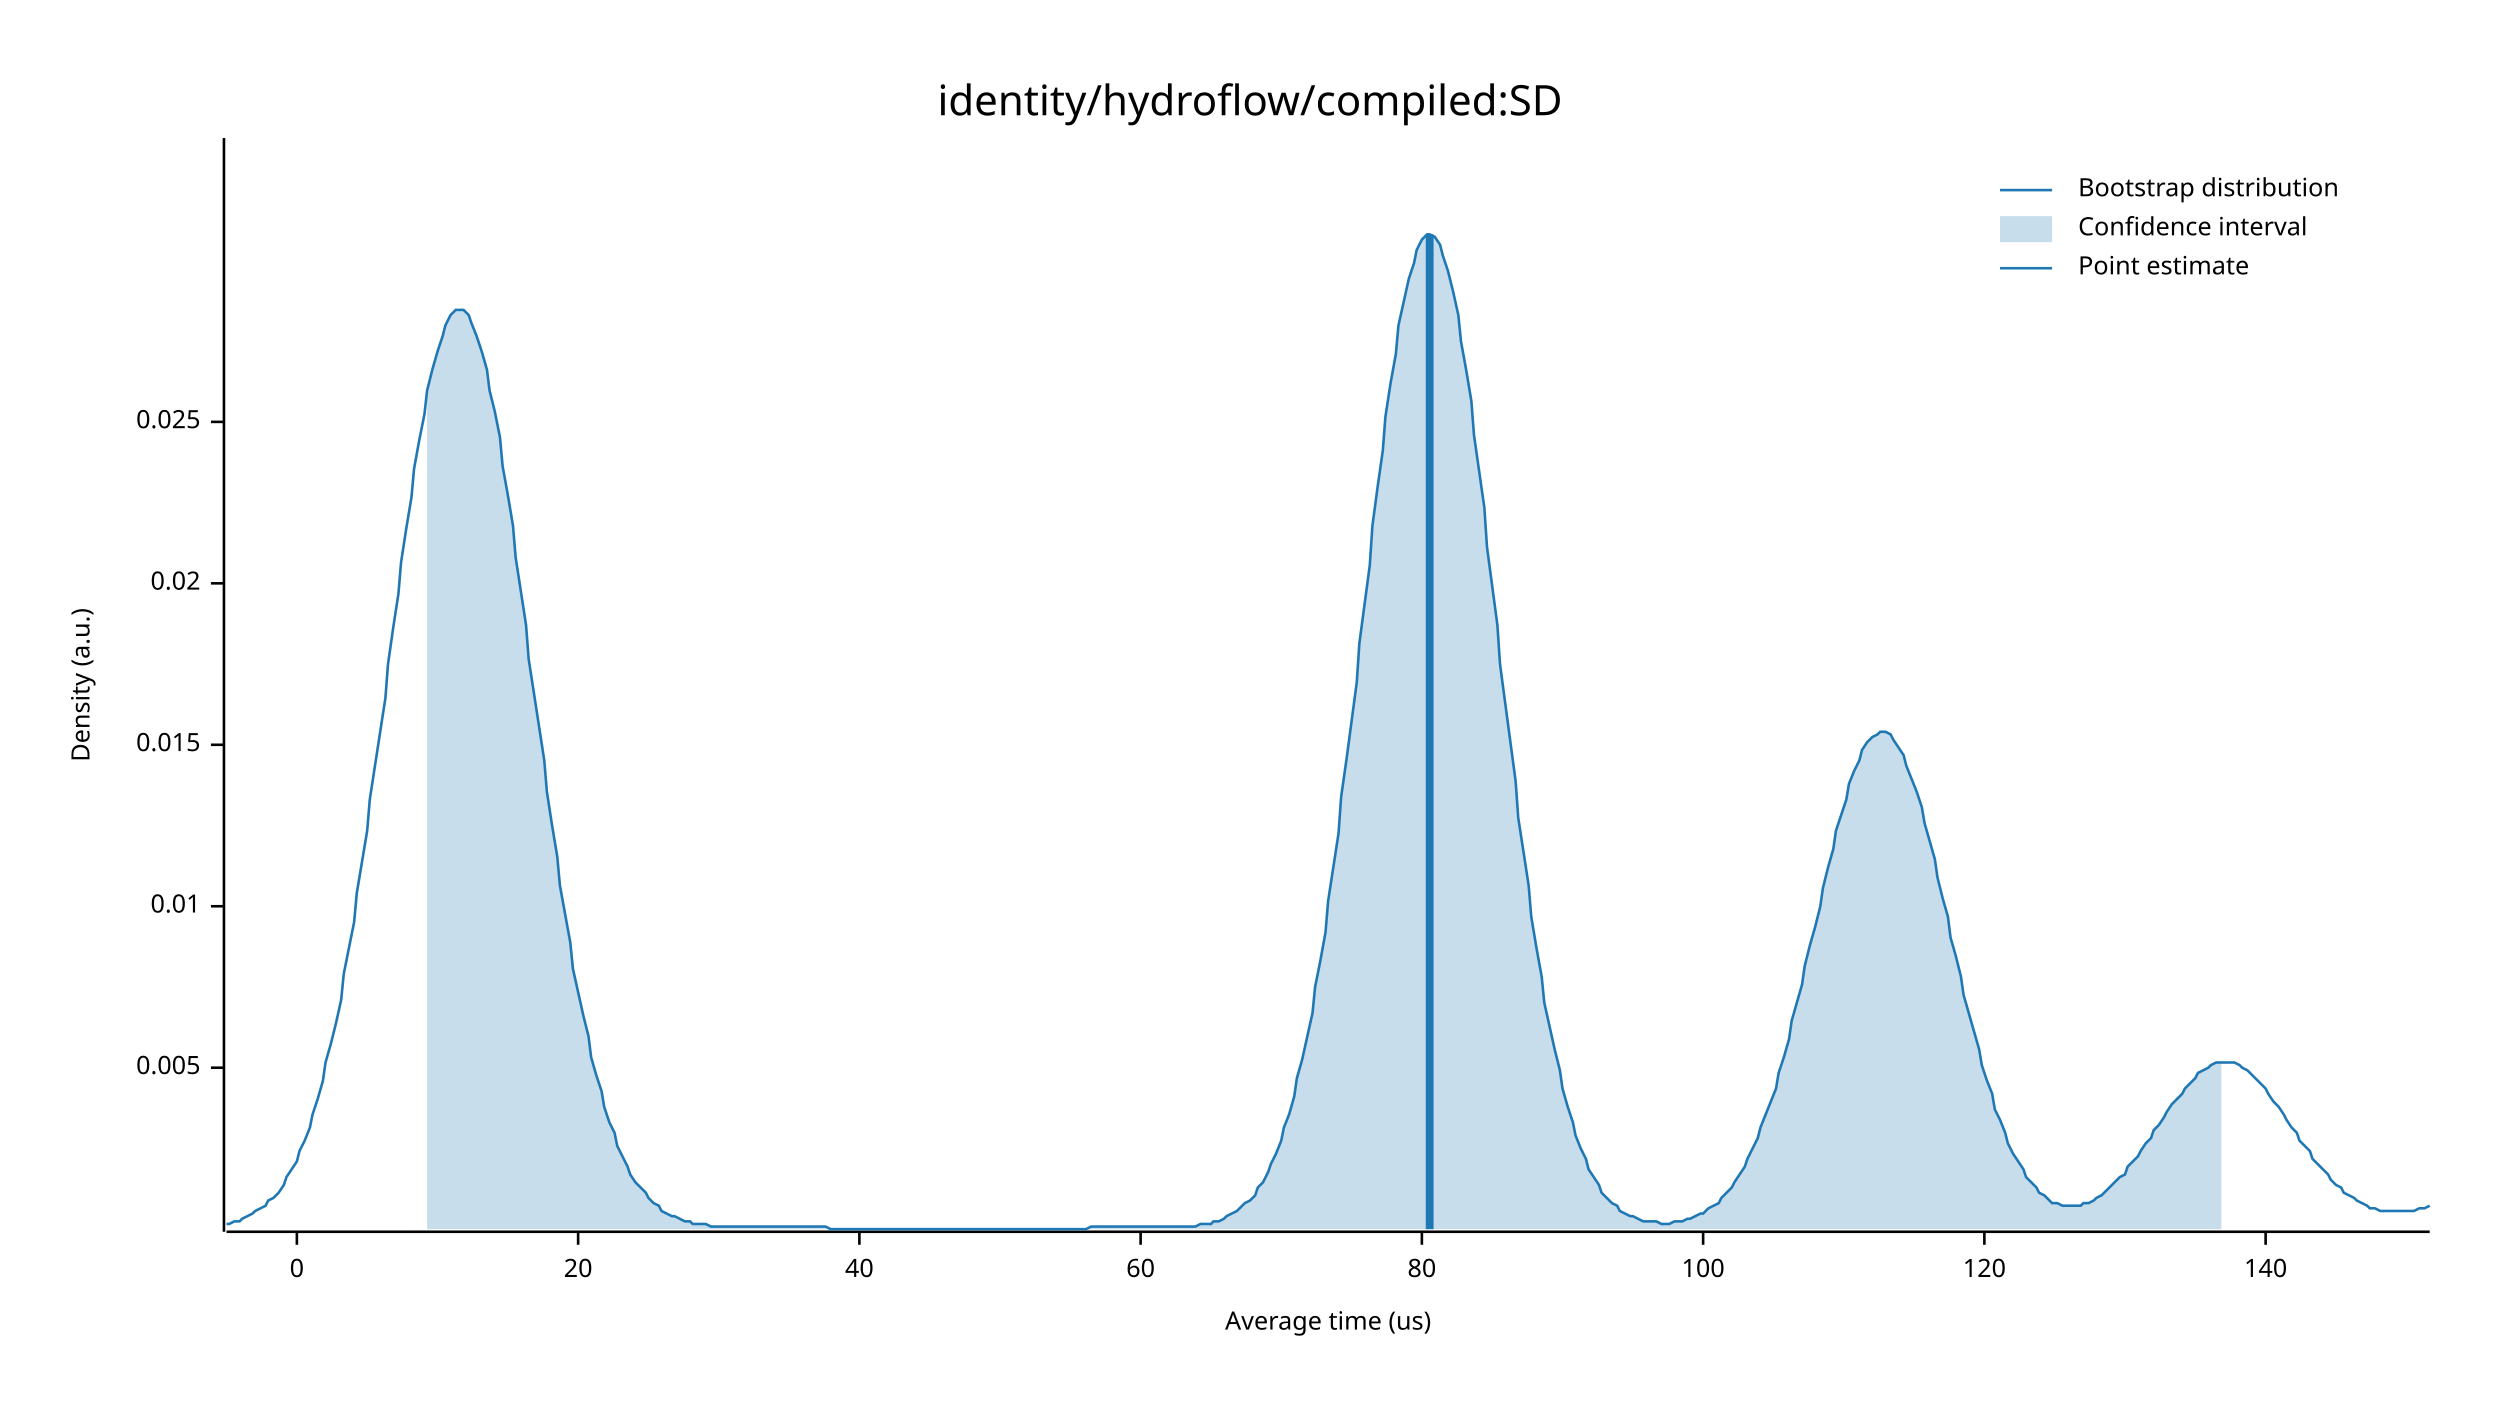
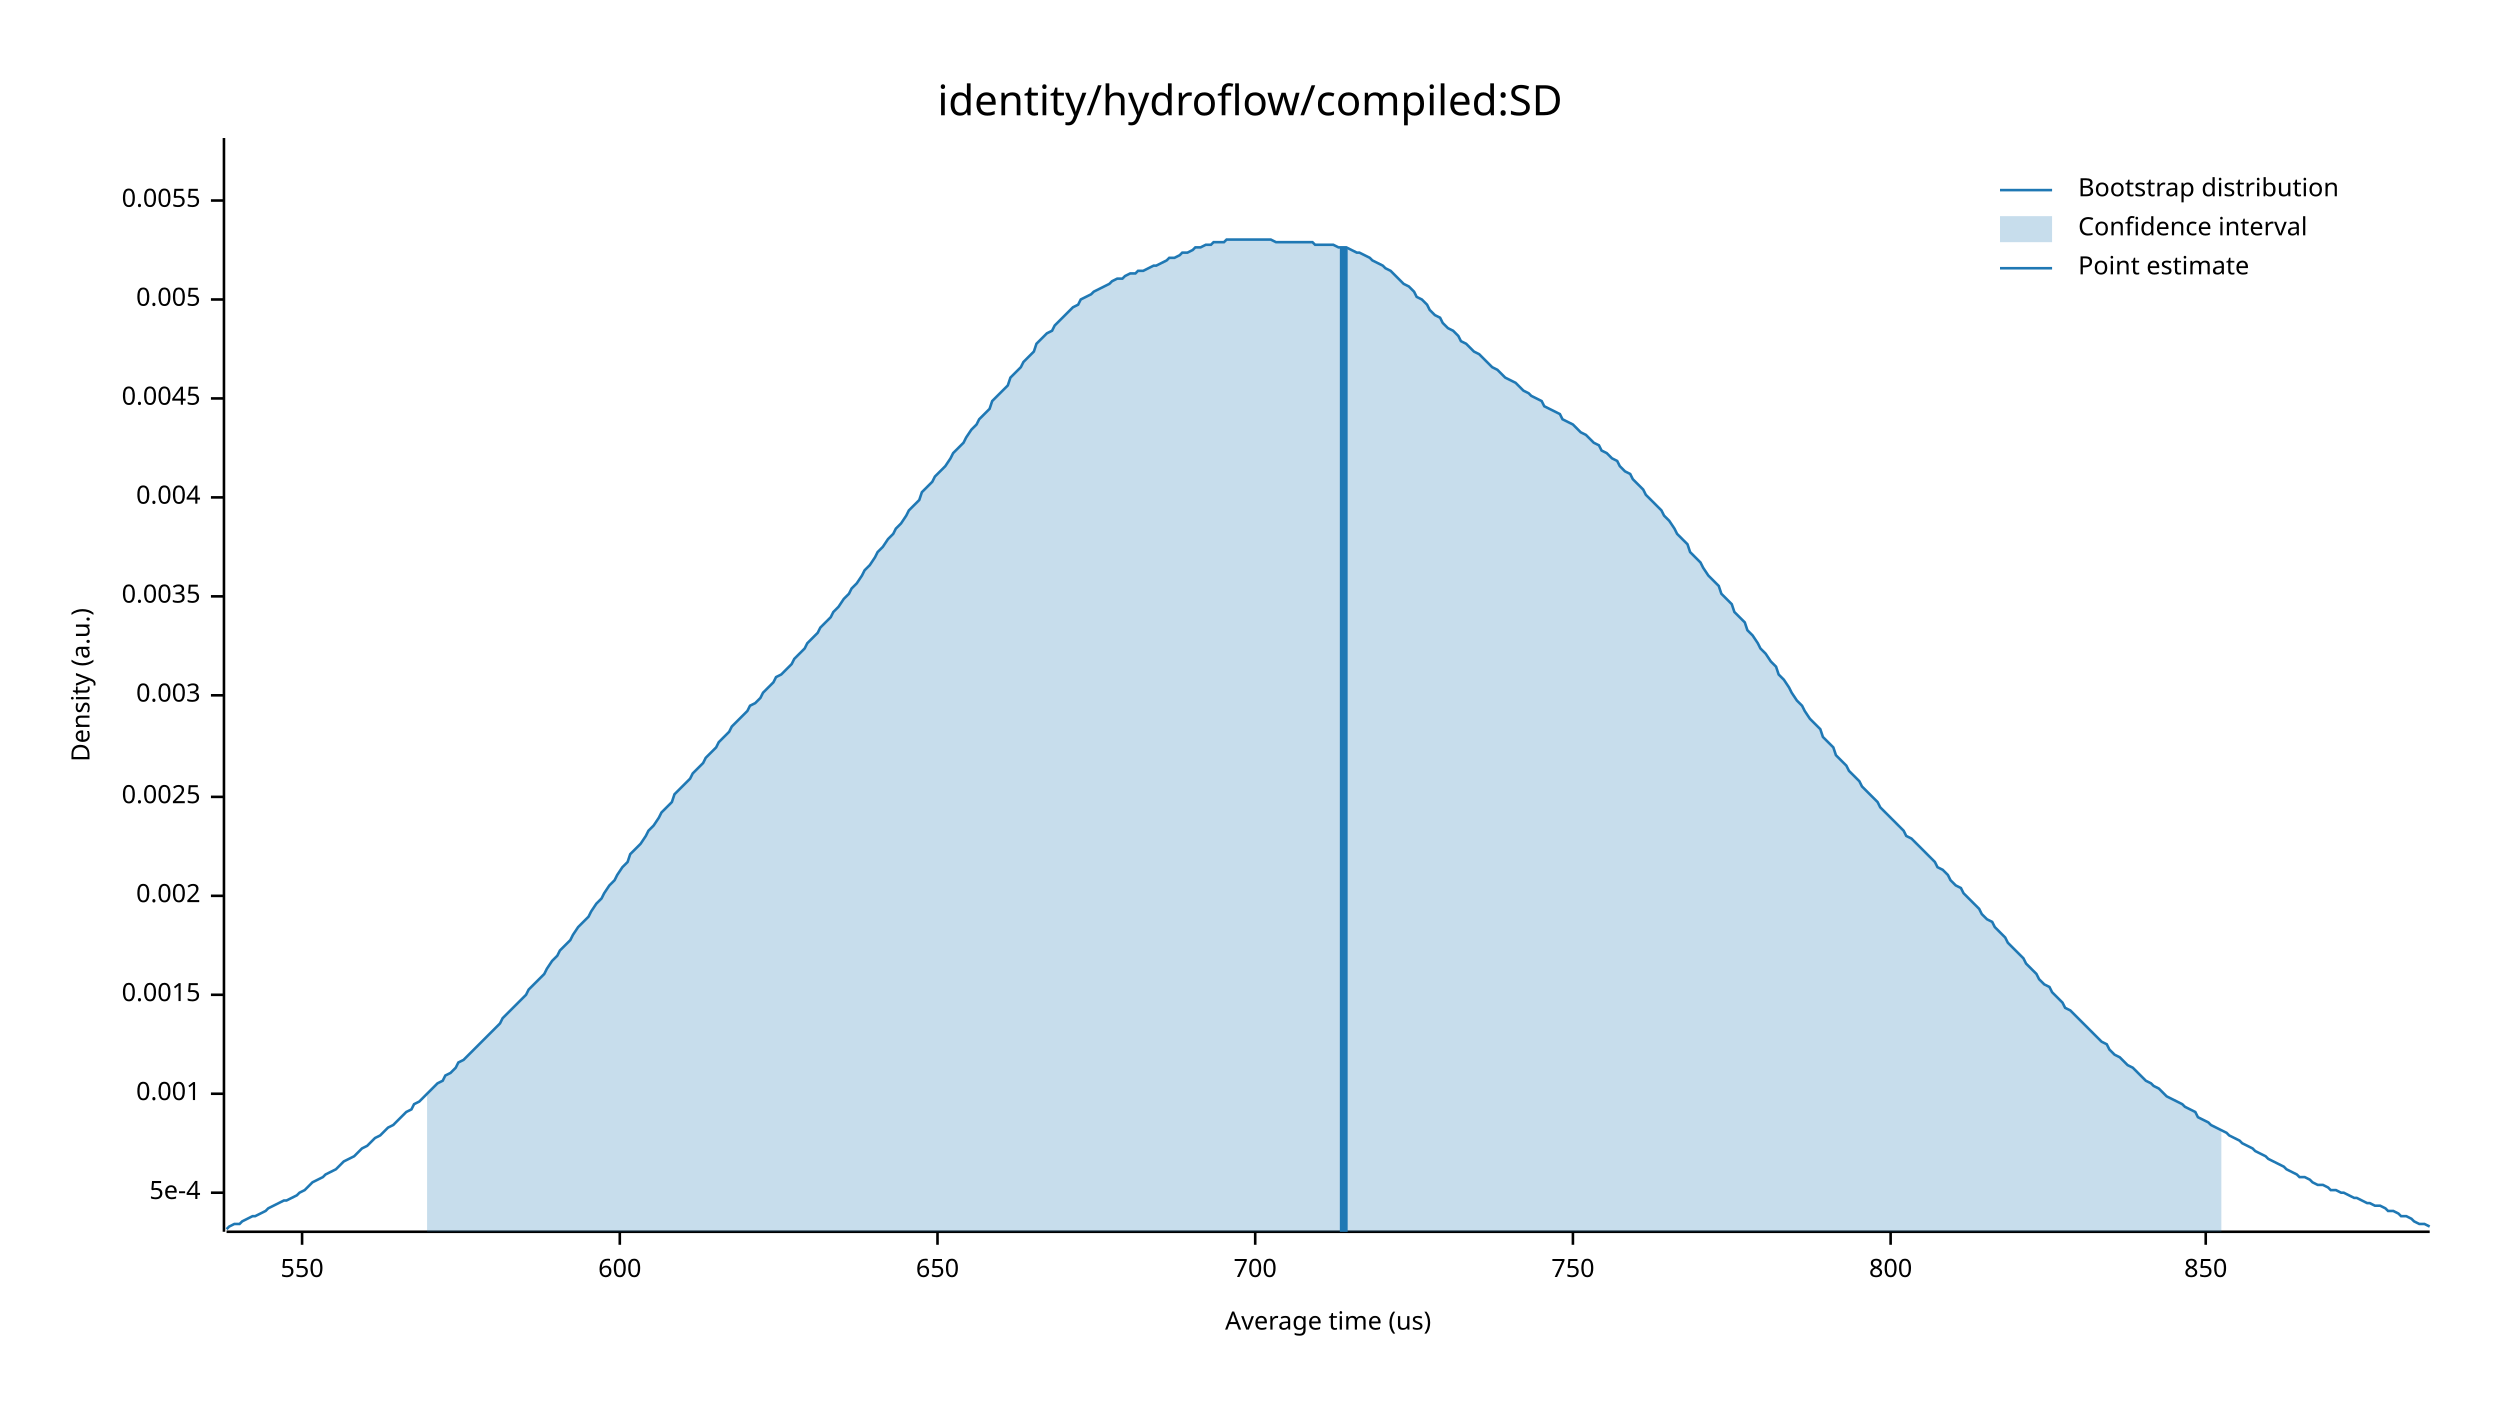
<svg xmlns="http://www.w3.org/2000/svg" width="960" height="540" viewBox="0 0 960 540">
  <text x="480" y="32" dy="0.76em" text-anchor="middle" font-family="sans-serif" font-size="16.129" opacity="1" fill="#000000">
identity/hydroflow/compiled:SD
</text>
  <text x="27" y="263" dy="0.76em" text-anchor="middle" font-family="sans-serif" font-size="9.677" opacity="1" fill="#000000" transform="rotate(270, 27, 263)">
Density (a.u.)
</text>
  <text x="510" y="513" dy="-0.5ex" text-anchor="middle" font-family="sans-serif" font-size="9.677" opacity="1" fill="#000000">
Average time (us)
</text>
  <polyline fill="none" opacity="1" stroke="#000000" stroke-width="1" points="86,53 86,473 " />
-   <text x="77" y="410" dy="0.5ex" text-anchor="end" font-family="sans-serif" font-size="9.677" opacity="1" fill="#000000">
+   <text x="77" y="458" dy="0.5ex" text-anchor="end" font-family="sans-serif" font-size="9.677" opacity="1" fill="#000000">
+ 5e-4
+ </text>
+   <polyline fill="none" opacity="1" stroke="#000000" stroke-width="1" points="81,458 86,458 " />
+   <text x="77" y="420" dy="0.5ex" text-anchor="end" font-family="sans-serif" font-size="9.677" opacity="1" fill="#000000">
+ 0.001
+ </text>
+   <polyline fill="none" opacity="1" stroke="#000000" stroke-width="1" points="81,420 86,420 " />
+   <text x="77" y="382" dy="0.5ex" text-anchor="end" font-family="sans-serif" font-size="9.677" opacity="1" fill="#000000">
+ 0.0015
+ </text>
+   <polyline fill="none" opacity="1" stroke="#000000" stroke-width="1" points="81,382 86,382 " />
+   <text x="77" y="344" dy="0.5ex" text-anchor="end" font-family="sans-serif" font-size="9.677" opacity="1" fill="#000000">
+ 0.002
+ </text>
+   <polyline fill="none" opacity="1" stroke="#000000" stroke-width="1" points="81,344 86,344 " />
+   <text x="77" y="306" dy="0.5ex" text-anchor="end" font-family="sans-serif" font-size="9.677" opacity="1" fill="#000000">
+ 0.0025
+ </text>
+   <polyline fill="none" opacity="1" stroke="#000000" stroke-width="1" points="81,306 86,306 " />
+   <text x="77" y="267" dy="0.5ex" text-anchor="end" font-family="sans-serif" font-size="9.677" opacity="1" fill="#000000">
+ 0.003
+ </text>
+   <polyline fill="none" opacity="1" stroke="#000000" stroke-width="1" points="81,267 86,267 " />
+   <text x="77" y="229" dy="0.5ex" text-anchor="end" font-family="sans-serif" font-size="9.677" opacity="1" fill="#000000">
+ 0.0035
+ </text>
+   <polyline fill="none" opacity="1" stroke="#000000" stroke-width="1" points="81,229 86,229 " />
+   <text x="77" y="191" dy="0.5ex" text-anchor="end" font-family="sans-serif" font-size="9.677" opacity="1" fill="#000000">
+ 0.004
+ </text>
+   <polyline fill="none" opacity="1" stroke="#000000" stroke-width="1" points="81,191 86,191 " />
+   <text x="77" y="153" dy="0.5ex" text-anchor="end" font-family="sans-serif" font-size="9.677" opacity="1" fill="#000000">
+ 0.0045
+ </text>
+   <polyline fill="none" opacity="1" stroke="#000000" stroke-width="1" points="81,153 86,153 " />
+   <text x="77" y="115" dy="0.5ex" text-anchor="end" font-family="sans-serif" font-size="9.677" opacity="1" fill="#000000">
0.005
</text>
-   <polyline fill="none" opacity="1" stroke="#000000" stroke-width="1" points="81,410 86,410 " />
-   <text x="77" y="348" dy="0.5ex" text-anchor="end" font-family="sans-serif" font-size="9.677" opacity="1" fill="#000000">
- 0.01
+   <polyline fill="none" opacity="1" stroke="#000000" stroke-width="1" points="81,115 86,115 " />
+   <text x="77" y="77" dy="0.5ex" text-anchor="end" font-family="sans-serif" font-size="9.677" opacity="1" fill="#000000">
+ 0.0055
</text>
-   <polyline fill="none" opacity="1" stroke="#000000" stroke-width="1" points="81,348 86,348 " />
-   <text x="77" y="286" dy="0.5ex" text-anchor="end" font-family="sans-serif" font-size="9.677" opacity="1" fill="#000000">
- 0.015
+   <polyline fill="none" opacity="1" stroke="#000000" stroke-width="1" points="81,77 86,77 " />
+   <polyline fill="none" opacity="1" stroke="#000000" stroke-width="1" points="87,473 933,473 " />
+   <text x="116" y="483" dy="0.76em" text-anchor="middle" font-family="sans-serif" font-size="9.677" opacity="1" fill="#000000">
+ 550
</text>
-   <polyline fill="none" opacity="1" stroke="#000000" stroke-width="1" points="81,286 86,286 " />
-   <text x="77" y="224" dy="0.5ex" text-anchor="end" font-family="sans-serif" font-size="9.677" opacity="1" fill="#000000">
- 0.02
+   <polyline fill="none" opacity="1" stroke="#000000" stroke-width="1" points="116,473 116,478 " />
+   <text x="238" y="483" dy="0.76em" text-anchor="middle" font-family="sans-serif" font-size="9.677" opacity="1" fill="#000000">
+ 600
</text>
-   <polyline fill="none" opacity="1" stroke="#000000" stroke-width="1" points="81,224 86,224 " />
-   <text x="77" y="162" dy="0.5ex" text-anchor="end" font-family="sans-serif" font-size="9.677" opacity="1" fill="#000000">
- 0.025
+   <polyline fill="none" opacity="1" stroke="#000000" stroke-width="1" points="238,473 238,478 " />
+   <text x="360" y="483" dy="0.76em" text-anchor="middle" font-family="sans-serif" font-size="9.677" opacity="1" fill="#000000">
+ 650
</text>
-   <polyline fill="none" opacity="1" stroke="#000000" stroke-width="1" points="81,162 86,162 " />
-   <polyline fill="none" opacity="1" stroke="#000000" stroke-width="1" points="87,473 933,473 " />
-   <text x="114" y="483" dy="0.76em" text-anchor="middle" font-family="sans-serif" font-size="9.677" opacity="1" fill="#000000">
- 0
+   <polyline fill="none" opacity="1" stroke="#000000" stroke-width="1" points="360,473 360,478 " />
+   <text x="482" y="483" dy="0.76em" text-anchor="middle" font-family="sans-serif" font-size="9.677" opacity="1" fill="#000000">
+ 700
</text>
-   <polyline fill="none" opacity="1" stroke="#000000" stroke-width="1" points="114,473 114,478 " />
-   <text x="222" y="483" dy="0.76em" text-anchor="middle" font-family="sans-serif" font-size="9.677" opacity="1" fill="#000000">
- 20
+   <polyline fill="none" opacity="1" stroke="#000000" stroke-width="1" points="482,473 482,478 " />
+   <text x="604" y="483" dy="0.76em" text-anchor="middle" font-family="sans-serif" font-size="9.677" opacity="1" fill="#000000">
+ 750
</text>
-   <polyline fill="none" opacity="1" stroke="#000000" stroke-width="1" points="222,473 222,478 " />
-   <text x="330" y="483" dy="0.76em" text-anchor="middle" font-family="sans-serif" font-size="9.677" opacity="1" fill="#000000">
- 40
+   <polyline fill="none" opacity="1" stroke="#000000" stroke-width="1" points="604,473 604,478 " />
+   <text x="726" y="483" dy="0.76em" text-anchor="middle" font-family="sans-serif" font-size="9.677" opacity="1" fill="#000000">
+ 800
</text>
-   <polyline fill="none" opacity="1" stroke="#000000" stroke-width="1" points="330,473 330,478 " />
-   <text x="438" y="483" dy="0.76em" text-anchor="middle" font-family="sans-serif" font-size="9.677" opacity="1" fill="#000000">
- 60
+   <polyline fill="none" opacity="1" stroke="#000000" stroke-width="1" points="726,473 726,478 " />
+   <text x="847" y="483" dy="0.76em" text-anchor="middle" font-family="sans-serif" font-size="9.677" opacity="1" fill="#000000">
+ 850
</text>
-   <polyline fill="none" opacity="1" stroke="#000000" stroke-width="1" points="438,473 438,478 " />
-   <text x="546" y="483" dy="0.76em" text-anchor="middle" font-family="sans-serif" font-size="9.677" opacity="1" fill="#000000">
- 80
- </text>
-   <polyline fill="none" opacity="1" stroke="#000000" stroke-width="1" points="546,473 546,478 " />
-   <text x="654" y="483" dy="0.76em" text-anchor="middle" font-family="sans-serif" font-size="9.677" opacity="1" fill="#000000">
- 100
- </text>
-   <polyline fill="none" opacity="1" stroke="#000000" stroke-width="1" points="654,473 654,478 " />
-   <text x="762" y="483" dy="0.76em" text-anchor="middle" font-family="sans-serif" font-size="9.677" opacity="1" fill="#000000">
- 120
- </text>
-   <polyline fill="none" opacity="1" stroke="#000000" stroke-width="1" points="762,473 762,478 " />
-   <text x="870" y="483" dy="0.76em" text-anchor="middle" font-family="sans-serif" font-size="9.677" opacity="1" fill="#000000">
- 140
- </text>
-   <polyline fill="none" opacity="1" stroke="#000000" stroke-width="1" points="870,473 870,478 " />
-   <polyline fill="none" opacity="1" stroke="#1F78B4" stroke-width="1" points="87,470 88,470 90,469 92,469 93,468 95,467 97,466 98,465 100,464 102,463 103,461 105,460 107,458 109,455 110,452 112,449 114,446 115,442 117,438 119,433 120,428 122,422 124,415 125,408 127,401 129,393 131,384 132,374 134,364 136,354 137,343 139,331 141,319 142,307 144,294 146,281 148,268 149,255 151,241 153,228 154,216 156,203 158,191 159,180 161,169 163,159 164,150 166,142 168,135 170,129 171,125 173,121 175,119 176,119 178,119 180,121 181,124 183,129 185,135 187,142 188,150 190,158 192,168 193,179 195,190 197,202 198,214 200,227 202,240 203,253 205,266 207,279 209,292 210,304 212,317 214,329 215,340 217,351 219,362 220,372 222,381 224,390 226,398 227,406 229,413 231,419 232,425 234,431 236,435 237,440 239,444 241,448 242,451 244,454 246,456 248,458 249,460 251,462 253,463 254,465 256,466 258,467 259,467 261,468 263,469 265,469 266,470 268,470 270,470 271,470 273,471 275,471 276,471 278,471 280,471 281,471 283,471 285,471 287,471 288,471 290,471 292,471 293,471 295,471 297,471 298,471 300,471 302,471 304,471 305,471 307,471 309,471 310,471 312,471 314,471 315,471 317,471 319,472 320,472 322,472 324,472 326,472 327,472 329,472 331,472 332,472 334,472 336,472 337,472 339,472 341,472 343,472 344,472 346,472 348,472 349,472 351,472 353,472 354,472 356,472 358,472 359,472 361,472 363,472 365,472 366,472 368,472 370,472 371,472 373,472 375,472 376,472 378,472 380,472 381,472 383,472 385,472 387,472 388,472 390,472 392,472 393,472 395,472 397,472 398,472 400,472 402,472 404,472 405,472 407,472 409,472 410,472 412,472 414,472 415,472 417,472 419,471 420,471 422,471 424,471 426,471 427,471 429,471 431,471 432,471 434,471 436,471 437,471 439,471 441,471 443,471 444,471 446,471 448,471 449,471 451,471 453,471 454,471 456,471 458,471 459,471 461,470 463,470 465,470 466,469 468,469 470,468 471,467 473,466 475,465 476,464 478,462 480,461 482,459 483,456 485,454 487,450 488,447 490,443 492,438 493,433 495,428 497,421 498,414 500,407 502,398 504,389 505,379 507,369 509,358 510,346 512,333 514,320 515,306 517,292 519,277 521,262 522,247 524,232 526,217 527,202 529,187 531,173 532,160 534,147 536,136 537,125 539,116 541,107 543,101 544,96 546,92 548,90 549,90 551,91 553,94 554,98 556,104 558,112 560,121 561,131 563,142 565,154 566,167 568,181 570,195 571,210 573,225 575,240 576,255 578,270 580,285 582,300 583,314 585,327 587,340 588,352 590,364 592,375 593,385 595,394 597,403 599,411 600,418 602,425 604,431 605,436 607,441 609,445 610,449 612,452 614,455 615,458 617,460 619,462 621,463 622,465 624,466 626,467 627,467 629,468 631,469 632,469 634,469 636,469 638,470 639,470 641,470 643,469 644,469 646,469 648,468 649,468 651,467 653,466 654,466 656,464 658,463 660,462 661,460 663,458 665,456 666,454 668,451 670,448 671,445 673,441 675,437 676,433 678,428 680,423 682,418 683,412 685,406 687,399 688,392 690,385 692,378 693,371 695,363 697,356 699,348 700,341 702,333 704,326 705,319 707,313 709,307 710,301 712,296 714,292 715,288 717,285 719,283 721,282 722,281 724,281 726,282 727,284 729,287 731,290 732,294 734,299 736,304 738,310 739,316 741,323 743,330 744,337 746,345 748,352 749,360 751,367 753,375 754,382 756,389 758,396 760,403 761,409 763,415 765,420 766,426 768,430 770,435 771,439 773,443 775,446 777,449 778,452 780,454 782,456 783,458 785,459 787,461 788,462 790,462 792,463 793,463 795,463 797,463 799,463 800,462 802,462 804,461 805,460 807,459 809,457 810,456 812,454 814,452 816,451 817,448 819,446 821,444 822,442 824,439 826,437 827,434 829,432 831,429 832,427 834,424 836,422 838,420 839,418 841,416 843,414 844,412 846,411 848,410 849,409 851,408 853,408 855,408 856,408 858,408 860,409 861,410 863,411 865,413 866,414 868,416 870,418 871,420 873,423 875,425 877,428 878,430 880,433 882,435 883,438 885,440 887,442 888,445 890,447 892,449 894,451 895,453 897,455 899,456 900,458 902,459 904,460 905,461 907,462 909,463 910,464 912,464 914,465 916,465 917,465 919,465 921,465 922,465 924,465 926,465 927,465 929,464 931,464 933,463 " />
-   <polygon opacity="0.25" fill="#1F78B4" points="164,150 166,142 168,135 170,129 171,125 173,121 175,119 176,119 178,119 180,121 181,124 183,129 185,135 187,142 188,150 190,158 192,168 193,179 195,190 197,202 198,214 200,227 202,240 203,253 205,266 207,279 209,292 210,304 212,317 214,329 215,340 217,351 219,362 220,372 222,381 224,390 226,398 227,406 229,413 231,419 232,425 234,431 236,435 237,440 239,444 241,448 242,451 244,454 246,456 248,458 249,460 251,462 253,463 254,465 256,466 258,467 259,467 261,468 263,469 265,469 266,470 268,470 270,470 271,470 273,471 275,471 276,471 278,471 280,471 281,471 283,471 285,471 287,471 288,471 290,471 292,471 293,471 295,471 297,471 298,471 300,471 302,471 304,471 305,471 307,471 309,471 310,471 312,471 314,471 315,471 317,471 319,472 320,472 322,472 324,472 326,472 327,472 329,472 331,472 332,472 334,472 336,472 337,472 339,472 341,472 343,472 344,472 346,472 348,472 349,472 351,472 353,472 354,472 356,472 358,472 359,472 361,472 363,472 365,472 366,472 368,472 370,472 371,472 373,472 375,472 376,472 378,472 380,472 381,472 383,472 385,472 387,472 388,472 390,472 392,472 393,472 395,472 397,472 398,472 400,472 402,472 404,472 405,472 407,472 409,472 410,472 412,472 414,472 415,472 417,472 419,471 420,471 422,471 424,471 426,471 427,471 429,471 431,471 432,471 434,471 436,471 437,471 439,471 441,471 443,471 444,471 446,471 448,471 449,471 451,471 453,471 454,471 456,471 458,471 459,471 461,470 463,470 465,470 466,469 468,469 470,468 471,467 473,466 475,465 476,464 478,462 480,461 482,459 483,456 485,454 487,450 488,447 490,443 492,438 493,433 495,428 497,421 498,414 500,407 502,398 504,389 505,379 507,369 509,358 510,346 512,333 514,320 515,306 517,292 519,277 521,262 522,247 524,232 526,217 527,202 529,187 531,173 532,160 534,147 536,136 537,125 539,116 541,107 543,101 544,96 546,92 548,90 549,90 551,91 553,94 554,98 556,104 558,112 560,121 561,131 563,142 565,154 566,167 568,181 570,195 571,210 573,225 575,240 576,255 578,270 580,285 582,300 583,314 585,327 587,340 588,352 590,364 592,375 593,385 595,394 597,403 599,411 600,418 602,425 604,431 605,436 607,441 609,445 610,449 612,452 614,455 615,458 617,460 619,462 621,463 622,465 624,466 626,467 627,467 629,468 631,469 632,469 634,469 636,469 638,470 639,470 641,470 643,469 644,469 646,469 648,468 649,468 651,467 653,466 654,466 656,464 658,463 660,462 661,460 663,458 665,456 666,454 668,451 670,448 671,445 673,441 675,437 676,433 678,428 680,423 682,418 683,412 685,406 687,399 688,392 690,385 692,378 693,371 695,363 697,356 699,348 700,341 702,333 704,326 705,319 707,313 709,307 710,301 712,296 714,292 715,288 717,285 719,283 721,282 722,281 724,281 726,282 727,284 729,287 731,290 732,294 734,299 736,304 738,310 739,316 741,323 743,330 744,337 746,345 748,352 749,360 751,367 753,375 754,382 756,389 758,396 760,403 761,409 763,415 765,420 766,426 768,430 770,435 771,439 773,443 775,446 777,449 778,452 780,454 782,456 783,458 785,459 787,461 788,462 790,462 792,463 793,463 795,463 797,463 799,463 800,462 802,462 804,461 805,460 807,459 809,457 810,456 812,454 814,452 816,451 817,448 819,446 821,444 822,442 824,439 826,437 827,434 829,432 831,429 832,427 834,424 836,422 838,420 839,418 841,416 843,414 844,412 846,411 848,410 849,409 851,408 853,408 853,472 164,472 " />
-   <polyline fill="none" opacity="1" stroke="#1F78B4" stroke-width="3" points="549,472 549,90 " />
+   <polyline fill="none" opacity="1" stroke="#000000" stroke-width="1" points="847,473 847,478 " />
+   <polyline fill="none" opacity="1" stroke="#1F78B4" stroke-width="1" points="87,472 88,471 90,470 92,470 93,469 95,468 97,467 98,467 100,466 102,465 103,464 105,463 107,462 109,461 110,461 112,460 114,459 115,458 117,457 119,455 120,454 122,453 124,452 125,451 127,450 129,449 131,447 132,446 134,445 136,444 137,443 139,441 141,440 142,439 144,437 146,436 148,434 149,433 151,432 153,430 154,429 156,427 158,426 159,424 161,423 163,421 164,420 166,418 168,416 170,415 171,413 173,412 175,410 176,408 178,407 180,405 181,404 183,402 185,400 187,398 188,397 190,395 192,393 193,391 195,389 197,387 198,386 200,384 202,382 203,380 205,378 207,376 209,374 210,372 212,369 214,367 215,365 217,363 219,361 220,359 222,356 224,354 226,352 227,350 229,347 231,345 232,343 234,340 236,338 237,336 239,333 241,331 242,328 244,326 246,324 248,321 249,319 251,317 253,314 254,312 256,310 258,308 259,305 261,303 263,301 265,299 266,297 268,295 270,293 271,291 273,289 275,287 276,285 278,283 280,281 281,279 283,277 285,275 287,273 288,271 290,270 292,268 293,266 295,264 297,262 298,260 300,259 302,257 304,255 305,253 307,251 309,249 310,247 312,245 314,243 315,241 317,239 319,237 320,235 322,233 324,230 326,228 327,226 329,224 331,221 332,219 334,217 336,214 337,212 339,210 341,207 343,205 344,203 346,201 348,198 349,196 351,194 353,192 354,189 356,187 358,185 359,183 361,181 363,179 365,176 366,174 368,172 370,170 371,168 373,165 375,163 376,161 378,159 380,157 381,154 383,152 385,150 387,148 388,145 390,143 392,141 393,139 395,137 397,135 398,132 400,130 402,128 404,127 405,125 407,123 409,121 410,120 412,118 414,117 415,115 417,114 419,113 420,112 422,111 424,110 426,109 427,108 429,107 431,107 432,106 434,105 436,105 437,104 439,104 441,103 443,102 444,102 446,101 448,100 449,99 451,99 453,98 454,97 456,97 458,96 459,95 461,95 463,94 465,94 466,93 468,93 470,93 471,92 473,92 475,92 476,92 478,92 480,92 482,92 483,92 485,92 487,92 488,92 490,93 492,93 493,93 495,93 497,93 498,93 500,93 502,93 504,93 505,94 507,94 509,94 510,94 512,94 514,95 515,95 517,95 519,96 521,97 522,97 524,98 526,99 527,100 529,101 531,102 532,103 534,104 536,106 537,107 539,109 541,110 543,112 544,114 546,115 548,117 549,119 551,121 553,122 554,124 556,126 558,127 560,129 561,131 563,132 565,134 566,135 568,136 570,138 571,139 573,141 575,142 576,143 578,145 580,146 582,147 583,148 585,150 587,151 588,152 590,153 592,154 593,156 595,157 597,158 599,159 600,161 602,162 604,163 605,164 607,166 609,167 610,168 612,170 614,171 615,173 617,174 619,176 621,177 622,179 624,181 626,182 627,184 629,186 631,188 632,190 634,192 636,194 638,196 639,198 641,200 643,203 644,205 646,207 648,209 649,212 651,214 653,216 654,218 656,221 658,223 660,225 661,228 663,230 665,232 666,235 668,237 670,239 671,242 673,244 675,247 676,249 678,251 680,254 682,256 683,259 685,261 687,264 688,266 690,269 692,271 693,273 695,276 697,278 699,280 700,283 702,285 704,287 705,290 707,292 709,294 710,296 712,298 714,300 715,302 717,304 719,306 721,308 722,310 724,312 726,314 727,315 729,317 731,319 732,321 734,322 736,324 738,326 739,327 741,329 743,331 744,333 746,334 748,336 749,338 751,340 753,341 754,343 756,345 758,347 760,349 761,351 763,353 765,354 766,356 768,358 770,360 771,362 773,364 775,366 777,368 778,370 780,372 782,374 783,376 785,378 787,379 788,381 790,383 792,385 793,387 795,388 797,390 799,392 800,393 802,395 804,397 805,398 807,400 809,401 810,403 812,405 814,406 816,408 817,409 819,410 821,412 822,413 824,415 826,416 827,417 829,418 831,420 832,421 834,422 836,423 838,424 839,425 841,426 843,427 844,429 846,430 848,431 849,432 851,433 853,434 855,435 856,436 858,437 860,438 861,439 863,440 865,441 866,442 868,443 870,444 871,445 873,446 875,447 877,448 878,449 880,450 882,451 883,452 885,452 887,453 888,454 890,455 892,455 894,456 895,457 897,457 899,458 900,458 902,459 904,460 905,460 907,461 909,462 910,462 912,463 914,463 916,464 917,465 919,465 921,466 922,467 924,467 926,468 927,469 929,470 931,470 933,471 " />
+   <polygon opacity="0.25" fill="#1F78B4" points="164,420 166,418 168,416 170,415 171,413 173,412 175,410 176,408 178,407 180,405 181,404 183,402 185,400 187,398 188,397 190,395 192,393 193,391 195,389 197,387 198,386 200,384 202,382 203,380 205,378 207,376 209,374 210,372 212,369 214,367 215,365 217,363 219,361 220,359 222,356 224,354 226,352 227,350 229,347 231,345 232,343 234,340 236,338 237,336 239,333 241,331 242,328 244,326 246,324 248,321 249,319 251,317 253,314 254,312 256,310 258,308 259,305 261,303 263,301 265,299 266,297 268,295 270,293 271,291 273,289 275,287 276,285 278,283 280,281 281,279 283,277 285,275 287,273 288,271 290,270 292,268 293,266 295,264 297,262 298,260 300,259 302,257 304,255 305,253 307,251 309,249 310,247 312,245 314,243 315,241 317,239 319,237 320,235 322,233 324,230 326,228 327,226 329,224 331,221 332,219 334,217 336,214 337,212 339,210 341,207 343,205 344,203 346,201 348,198 349,196 351,194 353,192 354,189 356,187 358,185 359,183 361,181 363,179 365,176 366,174 368,172 370,170 371,168 373,165 375,163 376,161 378,159 380,157 381,154 383,152 385,150 387,148 388,145 390,143 392,141 393,139 395,137 397,135 398,132 400,130 402,128 404,127 405,125 407,123 409,121 410,120 412,118 414,117 415,115 417,114 419,113 420,112 422,111 424,110 426,109 427,108 429,107 431,107 432,106 434,105 436,105 437,104 439,104 441,103 443,102 444,102 446,101 448,100 449,99 451,99 453,98 454,97 456,97 458,96 459,95 461,95 463,94 465,94 466,93 468,93 470,93 471,92 473,92 475,92 476,92 478,92 480,92 482,92 483,92 485,92 487,92 488,92 490,93 492,93 493,93 495,93 497,93 498,93 500,93 502,93 504,93 505,94 507,94 509,94 510,94 512,94 514,95 515,95 517,95 519,96 521,97 522,97 524,98 526,99 527,100 529,101 531,102 532,103 534,104 536,106 537,107 539,109 541,110 543,112 544,114 546,115 548,117 549,119 551,121 553,122 554,124 556,126 558,127 560,129 561,131 563,132 565,134 566,135 568,136 570,138 571,139 573,141 575,142 576,143 578,145 580,146 582,147 583,148 585,150 587,151 588,152 590,153 592,154 593,156 595,157 597,158 599,159 600,161 602,162 604,163 605,164 607,166 609,167 610,168 612,170 614,171 615,173 617,174 619,176 621,177 622,179 624,181 626,182 627,184 629,186 631,188 632,190 634,192 636,194 638,196 639,198 641,200 643,203 644,205 646,207 648,209 649,212 651,214 653,216 654,218 656,221 658,223 660,225 661,228 663,230 665,232 666,235 668,237 670,239 671,242 673,244 675,247 676,249 678,251 680,254 682,256 683,259 685,261 687,264 688,266 690,269 692,271 693,273 695,276 697,278 699,280 700,283 702,285 704,287 705,290 707,292 709,294 710,296 712,298 714,300 715,302 717,304 719,306 721,308 722,310 724,312 726,314 727,315 729,317 731,319 732,321 734,322 736,324 738,326 739,327 741,329 743,331 744,333 746,334 748,336 749,338 751,340 753,341 754,343 756,345 758,347 760,349 761,351 763,353 765,354 766,356 768,358 770,360 771,362 773,364 775,366 777,368 778,370 780,372 782,374 783,376 785,378 787,379 788,381 790,383 792,385 793,387 795,388 797,390 799,392 800,393 802,395 804,397 805,398 807,400 809,401 810,403 812,405 814,406 816,408 817,409 819,410 821,412 822,413 824,415 826,416 827,417 829,418 831,420 832,421 834,422 836,423 838,424 839,425 841,426 843,427 844,429 846,430 848,431 849,432 851,433 853,434 853,473 164,473 " />
+   <polyline fill="none" opacity="1" stroke="#1F78B4" stroke-width="3" points="516,473 516,95 " />
  <text x="798" y="68" dy="0.76em" text-anchor="start" font-family="sans-serif" font-size="9.677" opacity="1" fill="#000000">
Bootstrap distribution
</text>
  <text x="798" y="83" dy="0.76em" text-anchor="start" font-family="sans-serif" font-size="9.677" opacity="1" fill="#000000">
Confidence interval
</text>
  <text x="798" y="98" dy="0.76em" text-anchor="start" font-family="sans-serif" font-size="9.677" opacity="1" fill="#000000">
Point estimate
</text>
  <polyline fill="none" opacity="1" stroke="#1F78B4" stroke-width="1" points="768,73 788,73 " />
  <rect x="768" y="83" width="20" height="10" opacity="0.25" fill="#1F78B4" stroke="none" />
  <polyline fill="none" opacity="1" stroke="#1F78B4" stroke-width="1" points="768,103 788,103 " />
</svg>
